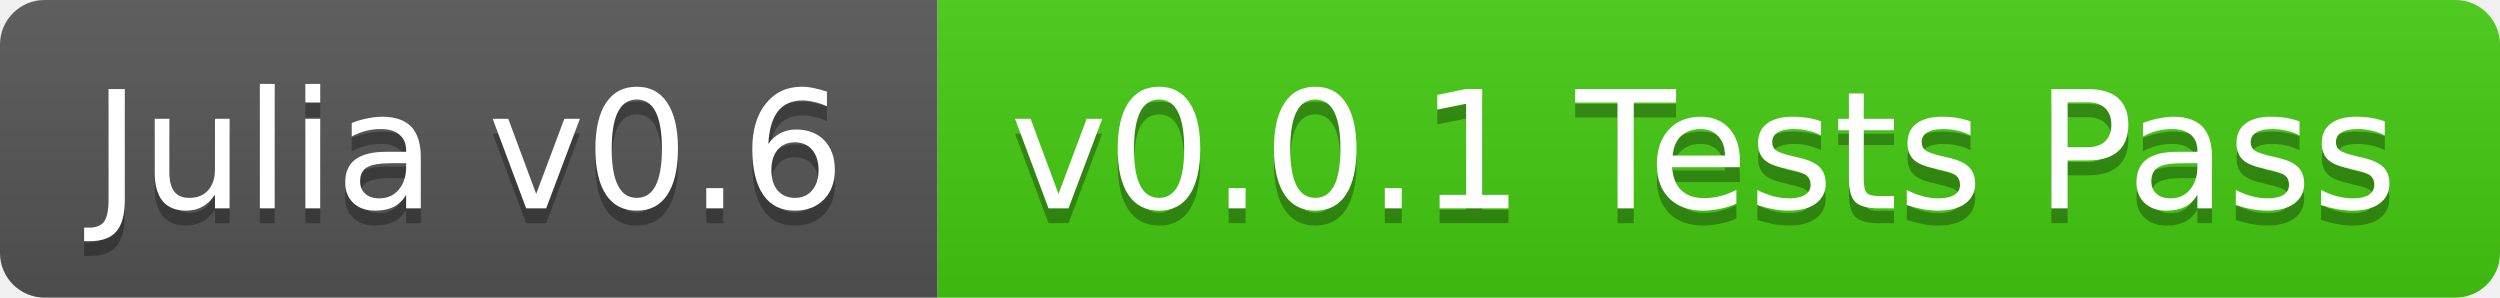
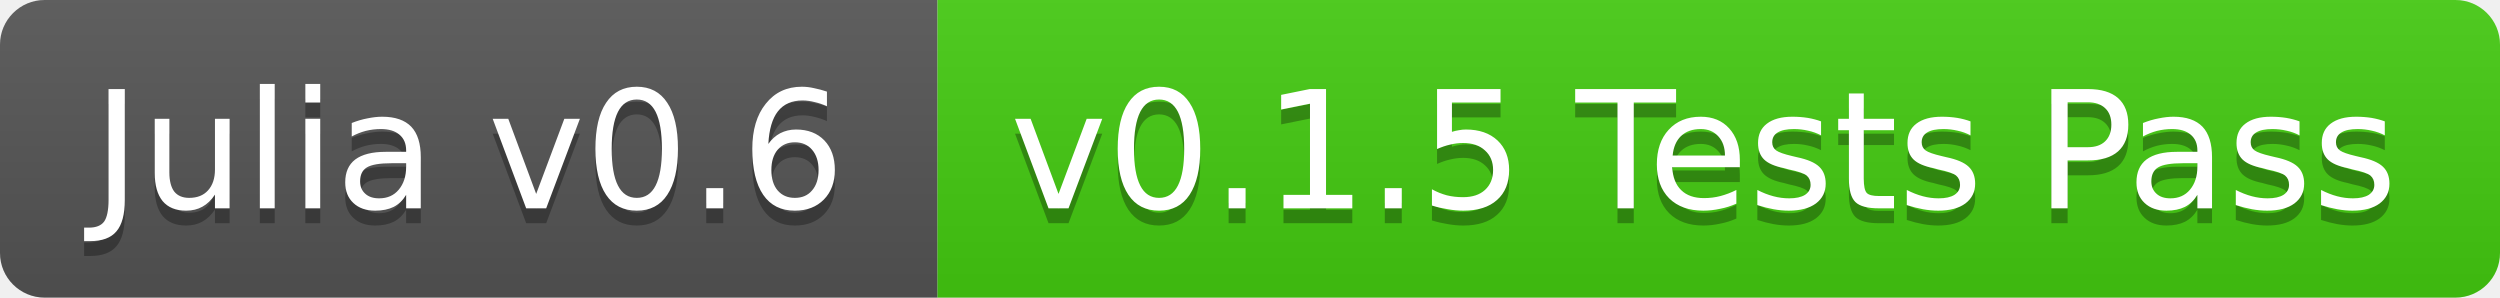
<svg xmlns="http://www.w3.org/2000/svg" width="168" height="20">
  <linearGradient id="b" x2="0" y2="100%">
    <stop offset="0" stop-color="#bbb" stop-opacity=".1" />
    <stop offset="1" stop-opacity=".1" />
  </linearGradient>
  <clipPath id="a">
    <rect width="168" height="20" rx="3" fill="#fff" />
  </clipPath>
  <g clip-path="url(#a)">
    <path fill="#555" d="M0 0h63v20H0z" />
    <path fill="#4c1" d="M63 0h105v20H63z" />
    <path fill="url(#b)" d="M0 0h168v20H0z" />
  </g>
  <g fill="#fff" text-anchor="middle" font-family="DejaVu Sans,Verdana,Geneva,sans-serif" font-size="11">
    <text x="31.5" y="15" fill="#010101" fill-opacity=".3">Julia v0.6</text>
    <text x="31.5" y="14">Julia v0.6</text>
-     <text x="114.5" y="15" fill="#010101" fill-opacity=".3">v0.0.1 Tests Pass</text>
-     <text x="114.5" y="14">v0.0.1 Tests Pass</text>
+     <text x="114.5" y="15" fill="#010101" fill-opacity=".3">v0.1.5 Tests Pass</text>
+     <text x="114.5" y="14">v0.1.5 Tests Pass</text>
  </g>
</svg>
